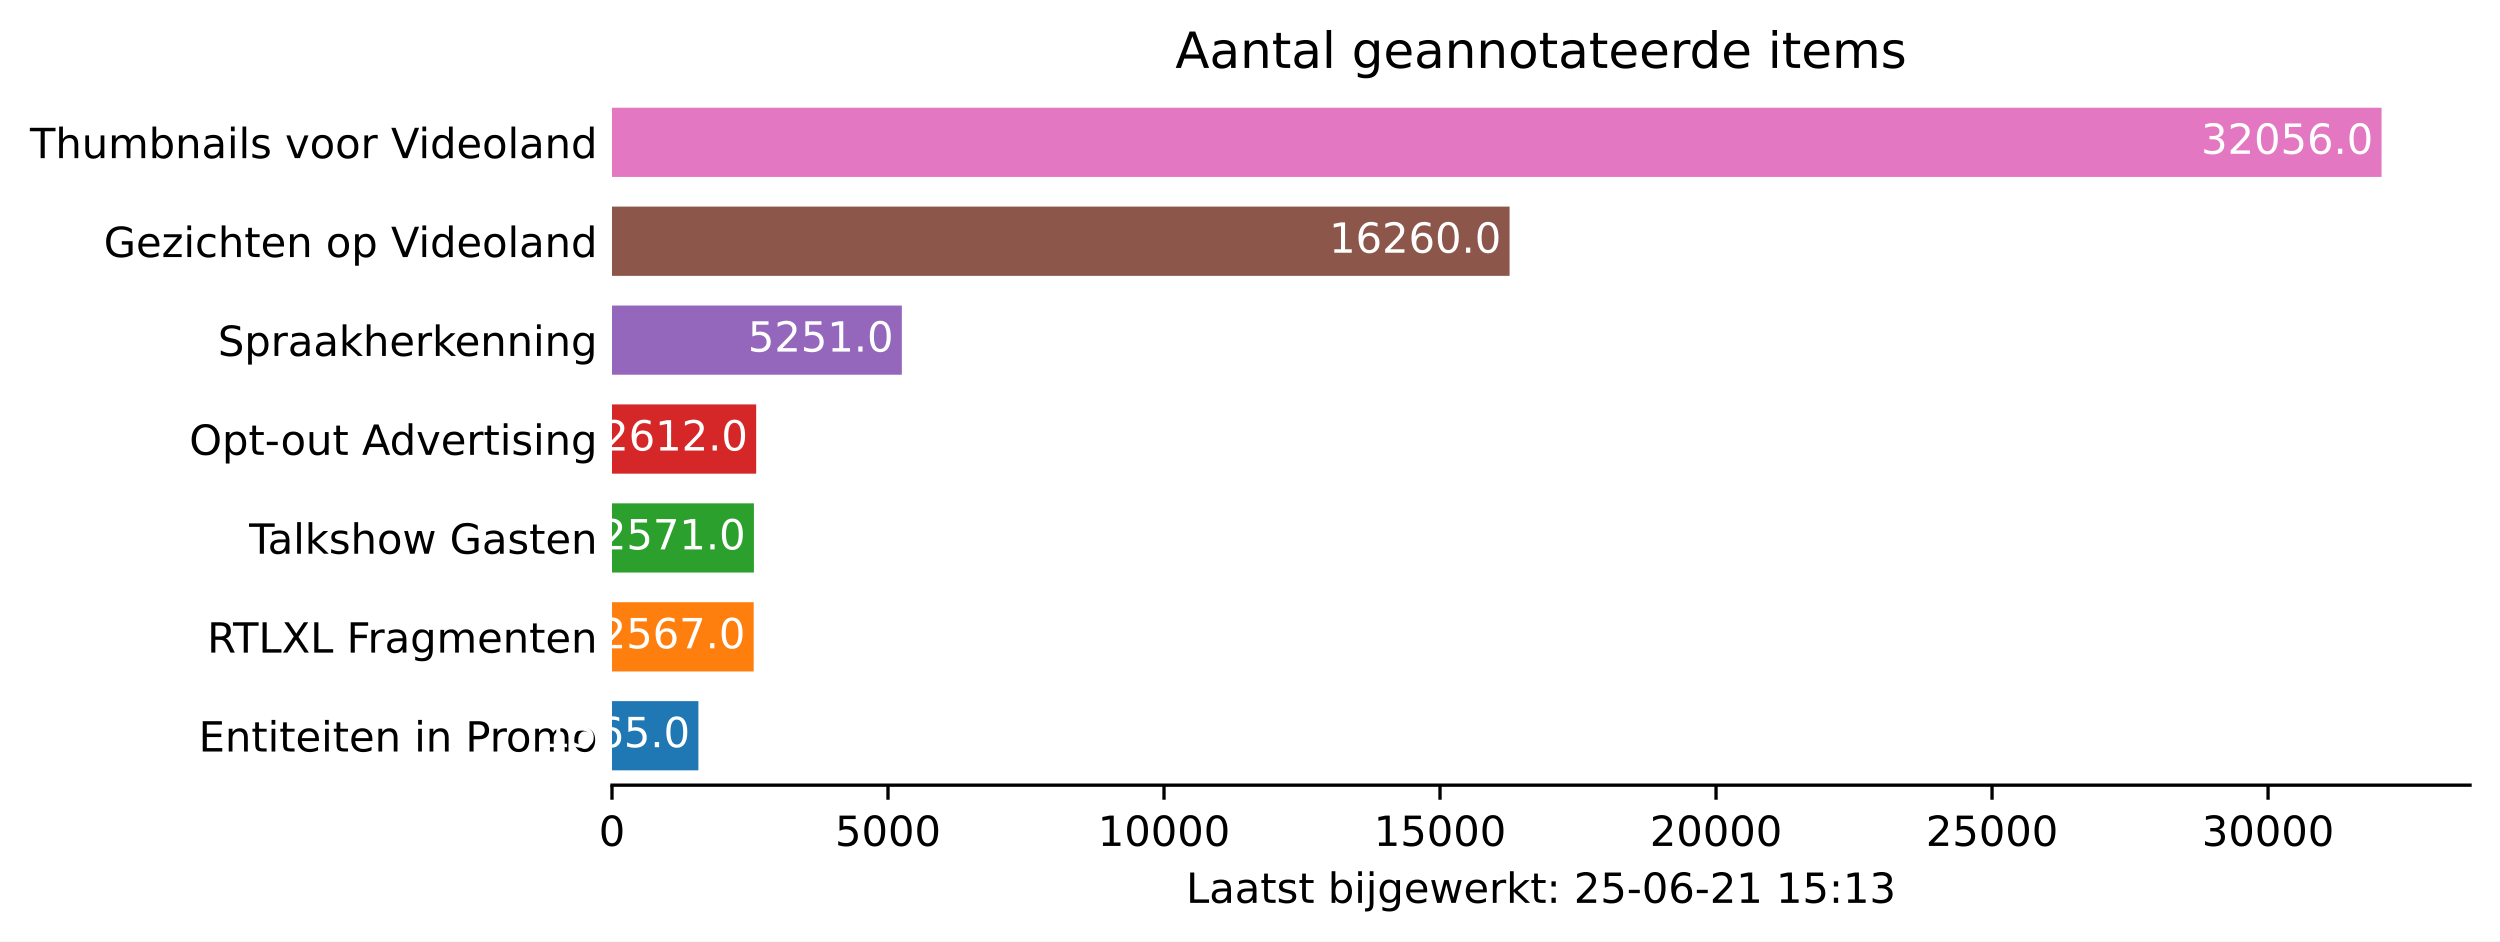
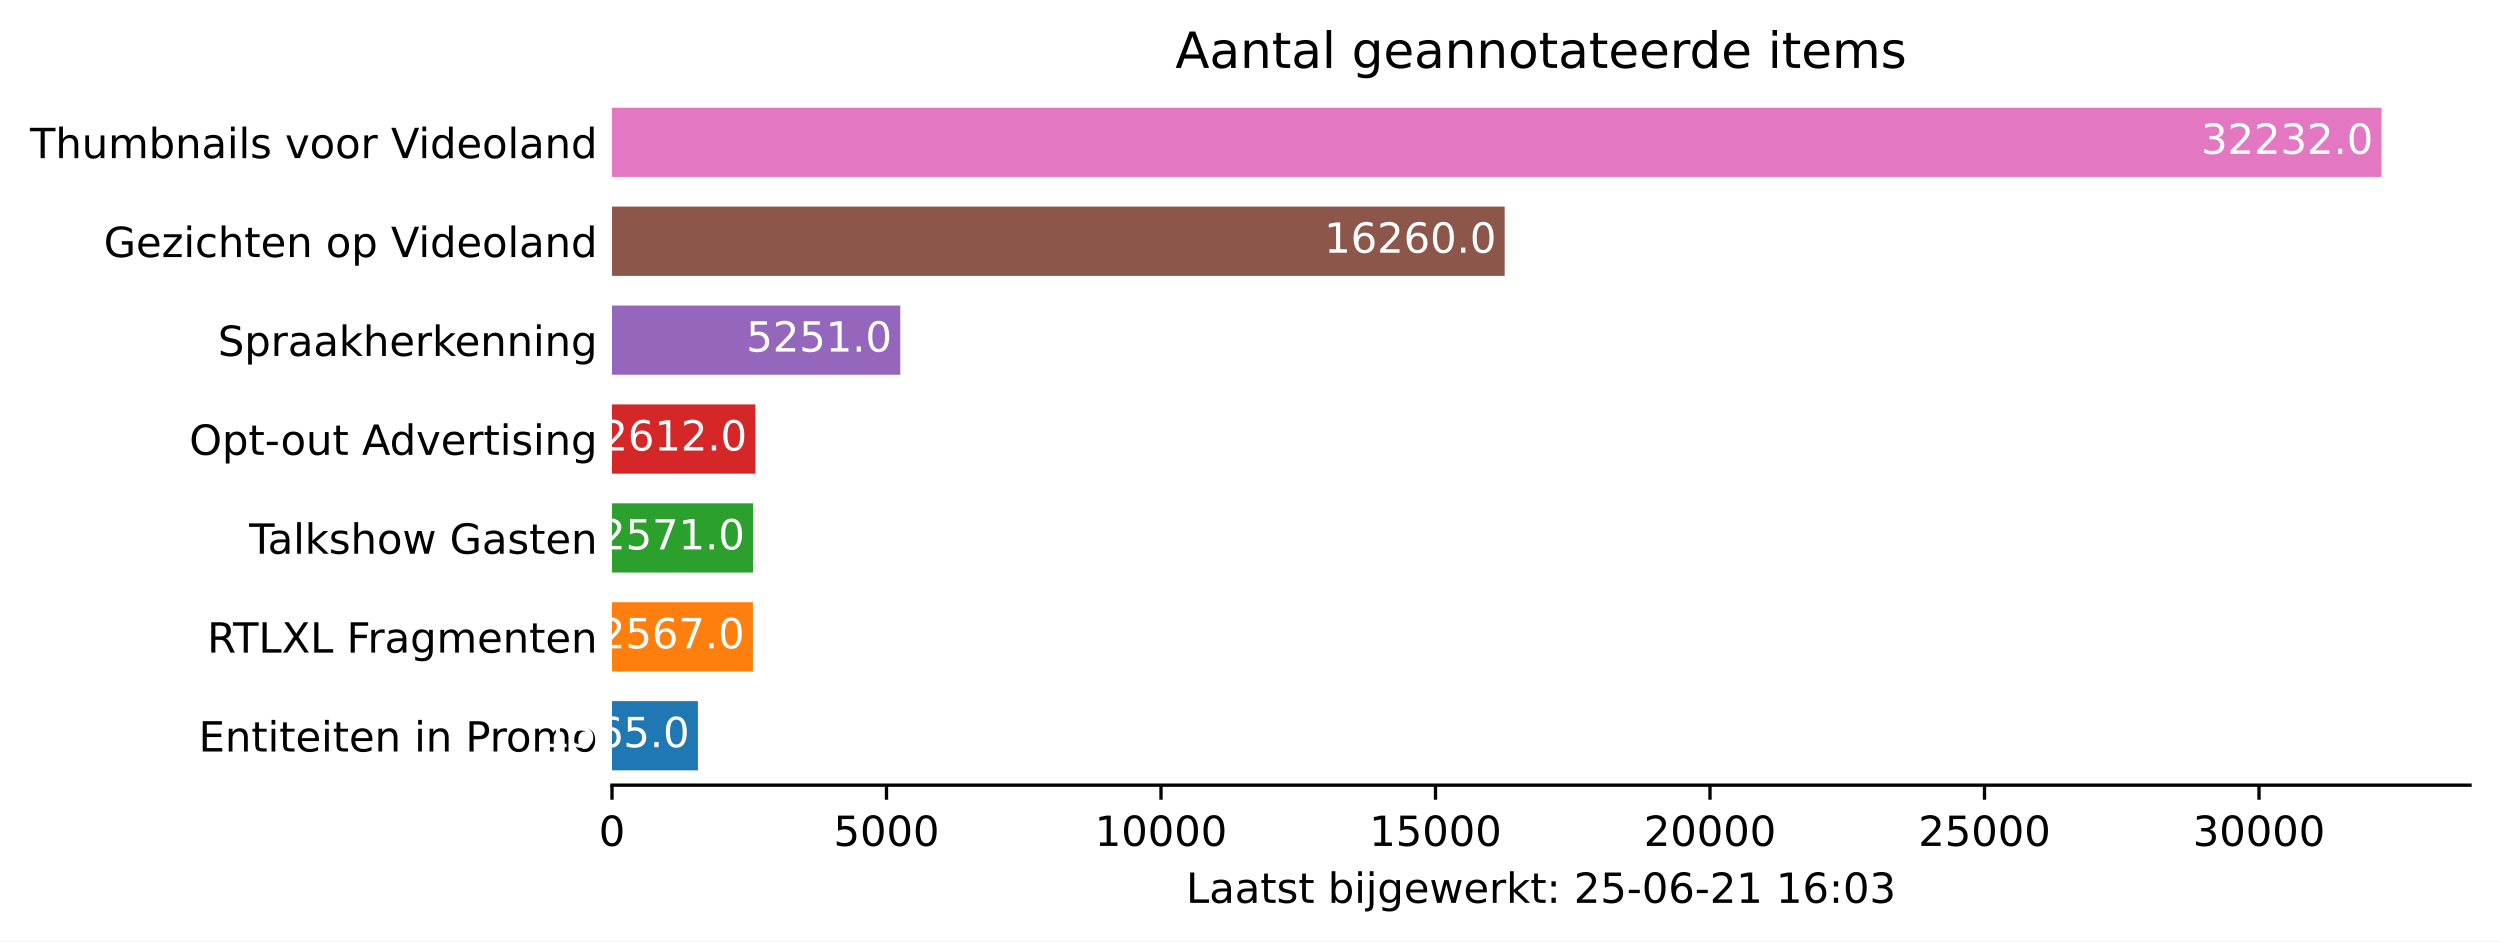
<svg xmlns="http://www.w3.org/2000/svg" xmlns:xlink="http://www.w3.org/1999/xlink" height="226.194pt" version="1.1" viewBox="0 0 600.633 226.194" width="600.633pt">
  <defs>
    <style type="text/css">*{stroke-linecap:butt;stroke-linejoin:round;}</style>
  </defs>
  <g id="figure_1">
    <g id="patch_1">
      <path d="M 0 226.194  L 600.633 226.194  L 600.633 0  L 0 0  z " style="fill:#ffffff;" />
    </g>
    <g id="axes_1">
      <g id="patch_2">
        <path d="M 147.033 188.638  L 593.433 188.638  L 593.433 22.318  L 147.033 22.318  z " style="fill:#ffffff;" />
      </g>
      <g id="patch_3">
-         <path clip-path="url(#p5eb9f26bd7)" d="M 147.033 185.074  L 167.789 185.074  L 167.789 168.442  L 147.033 168.442  z " style="fill:#1f77b4;" />
+         <path clip-path="url(#pbddbb3001d)" d="M 147.033 185.074  L 167.675 185.074  L 167.675 168.442  L 147.033 168.442  z " style="fill:#1f77b4;" />
      </g>
      <g id="patch_4">
-         <path clip-path="url(#p5eb9f26bd7)" d="M 147.033 161.314  L 181.078 161.314  L 181.078 144.682  L 147.033 144.682  z " style="fill:#ff7f0e;" />
+         <path clip-path="url(#pbddbb3001d)" d="M 147.033 161.314  L 180.892 161.314  L 180.892 144.682  L 147.033 144.682  z " style="fill:#ff7f0e;" />
      </g>
      <g id="patch_5">
-         <path clip-path="url(#p5eb9f26bd7)" d="M 147.033 137.554  L 181.131 137.554  L 181.131 120.922  L 147.033 120.922  z " style="fill:#2ca02c;" />
+         <path clip-path="url(#pbddbb3001d)" d="M 147.033 137.554  L 180.945 137.554  L 180.945 120.922  L 147.033 120.922  z " style="fill:#2ca02c;" />
      </g>
      <g id="patch_6">
-         <path clip-path="url(#p5eb9f26bd7)" d="M 147.033 113.794  L 181.674 113.794  L 181.674 97.162  L 147.033 97.162  z " style="fill:#d62728;" />
+         <path clip-path="url(#pbddbb3001d)" d="M 147.033 113.794  L 181.485 113.794  L 181.485 97.162  L 147.033 97.162  z " style="fill:#d62728;" />
      </g>
      <g id="patch_7">
-         <path clip-path="url(#p5eb9f26bd7)" d="M 147.033 90.034  L 216.674 90.034  L 216.674 73.402  L 147.033 73.402  z " style="fill:#9467bd;" />
+         <path clip-path="url(#pbddbb3001d)" d="M 147.033 90.034  L 216.294 90.034  L 216.294 73.402  L 147.033 73.402  z " style="fill:#9467bd;" />
      </g>
      <g id="patch_8">
-         <path clip-path="url(#p5eb9f26bd7)" d="M 147.033 66.274  L 362.681 66.274  L 362.681 49.642  L 147.033 49.642  z " style="fill:#8c564b;" />
+         <path clip-path="url(#pbddbb3001d)" d="M 147.033 66.274  L 361.504 66.274  L 361.504 49.642  L 147.033 49.642  z " style="fill:#8c564b;" />
      </g>
      <g id="patch_9">
-         <path clip-path="url(#p5eb9f26bd7)" d="M 147.033 42.514  L 572.176 42.514  L 572.176 25.882  L 147.033 25.882  z " style="fill:#e377c2;" />
+         <path clip-path="url(#pbddbb3001d)" d="M 147.033 42.514  L 572.176 42.514  L 572.176 25.882  L 147.033 25.882  z " style="fill:#e377c2;" />
      </g>
      <g id="matplotlib.axis_1">
        <g id="xtick_1">
          <g id="line2d_1">
            <defs>
-               <path d="M 0 0  L 0 3.5  " id="m1bc9c37757" style="stroke:#000000;stroke-width:0.8;" />
+               <path d="M 0 0  L 0 3.5  " id="m1be2931a34" style="stroke:#000000;stroke-width:0.8;" />
            </defs>
            <g>
-               <use style="stroke:#000000;stroke-width:0.8;" x="147.033" xlink:href="#m1bc9c37757" y="188.638" />
+               <use style="stroke:#000000;stroke-width:0.8;" x="147.033" xlink:href="#m1be2931a34" y="188.638" />
            </g>
          </g>
          <g id="text_1">
            <g transform="translate(143.8516 203.2366)scale(0.1 -0.1)">
              <defs>
                <path d="M 2034 4250  Q 1547 4250 1301 3770  Q 1056 3291 1056 2328  Q 1056 1369 1301 889  Q 1547 409 2034 409  Q 2525 409 2770 889  Q 3016 1369 3016 2328  Q 3016 3291 2770 3770  Q 2525 4250 2034 4250  z M 2034 4750  Q 2819 4750 3233 4129  Q 3647 3509 3647 2328  Q 3647 1150 3233 529  Q 2819 -91 2034 -91  Q 1250 -91 836 529  Q 422 1150 422 2328  Q 422 3509 836 4129  Q 1250 4750 2034 4750  z " id="DejaVuSans-30" transform="scale(0.015625)" />
              </defs>
              <use xlink:href="#DejaVuSans-30" />
            </g>
          </g>
        </g>
        <g id="xtick_2">
          <g id="line2d_2">
            <g>
-               <use style="stroke:#000000;stroke-width:0.8;" x="213.345" xlink:href="#m1bc9c37757" y="188.638" />
+               <use style="stroke:#000000;stroke-width:0.8;" x="212.983" xlink:href="#m1be2931a34" y="188.638" />
            </g>
          </g>
          <g id="text_2">
-             <g transform="translate(200.6203 203.2366)scale(0.1 -0.1)">
+             <g transform="translate(200.2582 203.2366)scale(0.1 -0.1)">
              <defs>
                <path d="M 691 4666  L 3169 4666  L 3169 4134  L 1269 4134  L 1269 2991  Q 1406 3038 1543 3061  Q 1681 3084 1819 3084  Q 2600 3084 3056 2656  Q 3513 2228 3513 1497  Q 3513 744 3044 326  Q 2575 -91 1722 -91  Q 1428 -91 1123 -41  Q 819 9 494 109  L 494 744  Q 775 591 1075 516  Q 1375 441 1709 441  Q 2250 441 2565 725  Q 2881 1009 2881 1497  Q 2881 1984 2565 2268  Q 2250 2553 1709 2553  Q 1456 2553 1204 2497  Q 953 2441 691 2322  L 691 4666  z " id="DejaVuSans-35" transform="scale(0.015625)" />
              </defs>
              <use xlink:href="#DejaVuSans-35" />
              <use x="63.623" xlink:href="#DejaVuSans-30" />
              <use x="127.246" xlink:href="#DejaVuSans-30" />
              <use x="190.869" xlink:href="#DejaVuSans-30" />
            </g>
          </g>
        </g>
        <g id="xtick_3">
          <g id="line2d_3">
            <g>
-               <use style="stroke:#000000;stroke-width:0.8;" x="279.658" xlink:href="#m1bc9c37757" y="188.638" />
+               <use style="stroke:#000000;stroke-width:0.8;" x="278.934" xlink:href="#m1be2931a34" y="188.638" />
            </g>
          </g>
          <g id="text_3">
-             <g transform="translate(263.7516 203.2366)scale(0.1 -0.1)">
+             <g transform="translate(263.0274 203.2366)scale(0.1 -0.1)">
              <defs>
                <path d="M 794 531  L 1825 531  L 1825 4091  L 703 3866  L 703 4441  L 1819 4666  L 2450 4666  L 2450 531  L 3481 531  L 3481 0  L 794 0  L 794 531  z " id="DejaVuSans-31" transform="scale(0.015625)" />
              </defs>
              <use xlink:href="#DejaVuSans-31" />
              <use x="63.623" xlink:href="#DejaVuSans-30" />
              <use x="127.246" xlink:href="#DejaVuSans-30" />
              <use x="190.869" xlink:href="#DejaVuSans-30" />
              <use x="254.492" xlink:href="#DejaVuSans-30" />
            </g>
          </g>
        </g>
        <g id="xtick_4">
          <g id="line2d_4">
            <g>
-               <use style="stroke:#000000;stroke-width:0.8;" x="345.97" xlink:href="#m1bc9c37757" y="188.638" />
+               <use style="stroke:#000000;stroke-width:0.8;" x="344.884" xlink:href="#m1be2931a34" y="188.638" />
            </g>
          </g>
          <g id="text_4">
-             <g transform="translate(330.0641 203.2366)scale(0.1 -0.1)">
+             <g transform="translate(328.9779 203.2366)scale(0.1 -0.1)">
              <use xlink:href="#DejaVuSans-31" />
              <use x="63.623" xlink:href="#DejaVuSans-35" />
              <use x="127.246" xlink:href="#DejaVuSans-30" />
              <use x="190.869" xlink:href="#DejaVuSans-30" />
              <use x="254.492" xlink:href="#DejaVuSans-30" />
            </g>
          </g>
        </g>
        <g id="xtick_5">
          <g id="line2d_5">
            <g>
-               <use style="stroke:#000000;stroke-width:0.8;" x="412.283" xlink:href="#m1bc9c37757" y="188.638" />
+               <use style="stroke:#000000;stroke-width:0.8;" x="410.835" xlink:href="#m1be2931a34" y="188.638" />
            </g>
          </g>
          <g id="text_5">
-             <g transform="translate(396.3767 203.2366)scale(0.1 -0.1)">
+             <g transform="translate(394.9283 203.2366)scale(0.1 -0.1)">
              <defs>
                <path d="M 1228 531  L 3431 531  L 3431 0  L 469 0  L 469 531  Q 828 903 1448 1529  Q 2069 2156 2228 2338  Q 2531 2678 2651 2914  Q 2772 3150 2772 3378  Q 2772 3750 2511 3984  Q 2250 4219 1831 4219  Q 1534 4219 1204 4116  Q 875 4013 500 3803  L 500 4441  Q 881 4594 1212 4672  Q 1544 4750 1819 4750  Q 2544 4750 2975 4387  Q 3406 4025 3406 3419  Q 3406 3131 3298 2873  Q 3191 2616 2906 2266  Q 2828 2175 2409 1742  Q 1991 1309 1228 531  z " id="DejaVuSans-32" transform="scale(0.015625)" />
              </defs>
              <use xlink:href="#DejaVuSans-32" />
              <use x="63.623" xlink:href="#DejaVuSans-30" />
              <use x="127.246" xlink:href="#DejaVuSans-30" />
              <use x="190.869" xlink:href="#DejaVuSans-30" />
              <use x="254.492" xlink:href="#DejaVuSans-30" />
            </g>
          </g>
        </g>
        <g id="xtick_6">
          <g id="line2d_6">
            <g>
-               <use style="stroke:#000000;stroke-width:0.8;" x="478.595" xlink:href="#m1bc9c37757" y="188.638" />
+               <use style="stroke:#000000;stroke-width:0.8;" x="476.785" xlink:href="#m1be2931a34" y="188.638" />
            </g>
          </g>
          <g id="text_6">
-             <g transform="translate(462.6892 203.2366)scale(0.1 -0.1)">
+             <g transform="translate(460.8787 203.2366)scale(0.1 -0.1)">
              <use xlink:href="#DejaVuSans-32" />
              <use x="63.623" xlink:href="#DejaVuSans-35" />
              <use x="127.246" xlink:href="#DejaVuSans-30" />
              <use x="190.869" xlink:href="#DejaVuSans-30" />
              <use x="254.492" xlink:href="#DejaVuSans-30" />
            </g>
          </g>
        </g>
        <g id="xtick_7">
          <g id="line2d_7">
            <g>
-               <use style="stroke:#000000;stroke-width:0.8;" x="544.908" xlink:href="#m1bc9c37757" y="188.638" />
+               <use style="stroke:#000000;stroke-width:0.8;" x="542.735" xlink:href="#m1be2931a34" y="188.638" />
            </g>
          </g>
          <g id="text_7">
-             <g transform="translate(529.0017 203.2366)scale(0.1 -0.1)">
+             <g transform="translate(526.8291 203.2366)scale(0.1 -0.1)">
              <defs>
                <path d="M 2597 2516  Q 3050 2419 3304 2112  Q 3559 1806 3559 1356  Q 3559 666 3084 287  Q 2609 -91 1734 -91  Q 1441 -91 1130 -33  Q 819 25 488 141  L 488 750  Q 750 597 1062 519  Q 1375 441 1716 441  Q 2309 441 2620 675  Q 2931 909 2931 1356  Q 2931 1769 2642 2001  Q 2353 2234 1838 2234  L 1294 2234  L 1294 2753  L 1863 2753  Q 2328 2753 2575 2939  Q 2822 3125 2822 3475  Q 2822 3834 2567 4026  Q 2313 4219 1838 4219  Q 1578 4219 1281 4162  Q 984 4106 628 3988  L 628 4550  Q 988 4650 1302 4700  Q 1616 4750 1894 4750  Q 2613 4750 3031 4423  Q 3450 4097 3450 3541  Q 3450 3153 3228 2886  Q 3006 2619 2597 2516  z " id="DejaVuSans-33" transform="scale(0.015625)" />
              </defs>
              <use xlink:href="#DejaVuSans-33" />
              <use x="63.623" xlink:href="#DejaVuSans-30" />
              <use x="127.246" xlink:href="#DejaVuSans-30" />
              <use x="190.869" xlink:href="#DejaVuSans-30" />
              <use x="254.492" xlink:href="#DejaVuSans-30" />
            </g>
          </g>
        </g>
        <g id="text_8">
          <g transform="translate(284.9578 216.9147)scale(0.1 -0.1)">
            <defs>
              <path d="M 628 4666  L 1259 4666  L 1259 531  L 3531 531  L 3531 0  L 628 0  L 628 4666  z " id="DejaVuSans-4c" transform="scale(0.015625)" />
              <path d="M 2194 1759  Q 1497 1759 1228 1600  Q 959 1441 959 1056  Q 959 750 1161 570  Q 1363 391 1709 391  Q 2188 391 2477 730  Q 2766 1069 2766 1631  L 2766 1759  L 2194 1759  z M 3341 1997  L 3341 0  L 2766 0  L 2766 531  Q 2569 213 2275 61  Q 1981 -91 1556 -91  Q 1019 -91 701 211  Q 384 513 384 1019  Q 384 1609 779 1909  Q 1175 2209 1959 2209  L 2766 2209  L 2766 2266  Q 2766 2663 2505 2880  Q 2244 3097 1772 3097  Q 1472 3097 1187 3025  Q 903 2953 641 2809  L 641 3341  Q 956 3463 1253 3523  Q 1550 3584 1831 3584  Q 2591 3584 2966 3190  Q 3341 2797 3341 1997  z " id="DejaVuSans-61" transform="scale(0.015625)" />
              <path d="M 1172 4494  L 1172 3500  L 2356 3500  L 2356 3053  L 1172 3053  L 1172 1153  Q 1172 725 1289 603  Q 1406 481 1766 481  L 2356 481  L 2356 0  L 1766 0  Q 1100 0 847 248  Q 594 497 594 1153  L 594 3053  L 172 3053  L 172 3500  L 594 3500  L 594 4494  L 1172 4494  z " id="DejaVuSans-74" transform="scale(0.015625)" />
              <path d="M 2834 3397  L 2834 2853  Q 2591 2978 2328 3040  Q 2066 3103 1784 3103  Q 1356 3103 1142 2972  Q 928 2841 928 2578  Q 928 2378 1081 2264  Q 1234 2150 1697 2047  L 1894 2003  Q 2506 1872 2764 1633  Q 3022 1394 3022 966  Q 3022 478 2636 193  Q 2250 -91 1575 -91  Q 1294 -91 989 -36  Q 684 19 347 128  L 347 722  Q 666 556 975 473  Q 1284 391 1588 391  Q 1994 391 2212 530  Q 2431 669 2431 922  Q 2431 1156 2273 1281  Q 2116 1406 1581 1522  L 1381 1569  Q 847 1681 609 1914  Q 372 2147 372 2553  Q 372 3047 722 3315  Q 1072 3584 1716 3584  Q 2034 3584 2315 3537  Q 2597 3491 2834 3397  z " id="DejaVuSans-73" transform="scale(0.015625)" />
              <path id="DejaVuSans-20" transform="scale(0.015625)" />
              <path d="M 3116 1747  Q 3116 2381 2855 2742  Q 2594 3103 2138 3103  Q 1681 3103 1420 2742  Q 1159 2381 1159 1747  Q 1159 1113 1420 752  Q 1681 391 2138 391  Q 2594 391 2855 752  Q 3116 1113 3116 1747  z M 1159 2969  Q 1341 3281 1617 3432  Q 1894 3584 2278 3584  Q 2916 3584 3314 3078  Q 3713 2572 3713 1747  Q 3713 922 3314 415  Q 2916 -91 2278 -91  Q 1894 -91 1617 61  Q 1341 213 1159 525  L 1159 0  L 581 0  L 581 4863  L 1159 4863  L 1159 2969  z " id="DejaVuSans-62" transform="scale(0.015625)" />
              <path d="M 603 3500  L 1178 3500  L 1178 0  L 603 0  L 603 3500  z M 603 4863  L 1178 4863  L 1178 4134  L 603 4134  L 603 4863  z " id="DejaVuSans-69" transform="scale(0.015625)" />
              <path d="M 603 3500  L 1178 3500  L 1178 -63  Q 1178 -731 923 -1031  Q 669 -1331 103 -1331  L -116 -1331  L -116 -844  L 38 -844  Q 366 -844 484 -692  Q 603 -541 603 -63  L 603 3500  z M 603 4863  L 1178 4863  L 1178 4134  L 603 4134  L 603 4863  z " id="DejaVuSans-6a" transform="scale(0.015625)" />
              <path d="M 2906 1791  Q 2906 2416 2648 2759  Q 2391 3103 1925 3103  Q 1463 3103 1205 2759  Q 947 2416 947 1791  Q 947 1169 1205 825  Q 1463 481 1925 481  Q 2391 481 2648 825  Q 2906 1169 2906 1791  z M 3481 434  Q 3481 -459 3084 -895  Q 2688 -1331 1869 -1331  Q 1566 -1331 1297 -1286  Q 1028 -1241 775 -1147  L 775 -588  Q 1028 -725 1275 -790  Q 1522 -856 1778 -856  Q 2344 -856 2625 -561  Q 2906 -266 2906 331  L 2906 616  Q 2728 306 2450 153  Q 2172 0 1784 0  Q 1141 0 747 490  Q 353 981 353 1791  Q 353 2603 747 3093  Q 1141 3584 1784 3584  Q 2172 3584 2450 3431  Q 2728 3278 2906 2969  L 2906 3500  L 3481 3500  L 3481 434  z " id="DejaVuSans-67" transform="scale(0.015625)" />
              <path d="M 3597 1894  L 3597 1613  L 953 1613  Q 991 1019 1311 708  Q 1631 397 2203 397  Q 2534 397 2845 478  Q 3156 559 3463 722  L 3463 178  Q 3153 47 2828 -22  Q 2503 -91 2169 -91  Q 1331 -91 842 396  Q 353 884 353 1716  Q 353 2575 817 3079  Q 1281 3584 2069 3584  Q 2775 3584 3186 3129  Q 3597 2675 3597 1894  z M 3022 2063  Q 3016 2534 2758 2815  Q 2500 3097 2075 3097  Q 1594 3097 1305 2825  Q 1016 2553 972 2059  L 3022 2063  z " id="DejaVuSans-65" transform="scale(0.015625)" />
              <path d="M 269 3500  L 844 3500  L 1563 769  L 2278 3500  L 2956 3500  L 3675 769  L 4391 3500  L 4966 3500  L 4050 0  L 3372 0  L 2619 2869  L 1863 0  L 1184 0  L 269 3500  z " id="DejaVuSans-77" transform="scale(0.015625)" />
              <path d="M 2631 2963  Q 2534 3019 2420 3045  Q 2306 3072 2169 3072  Q 1681 3072 1420 2755  Q 1159 2438 1159 1844  L 1159 0  L 581 0  L 581 3500  L 1159 3500  L 1159 2956  Q 1341 3275 1631 3429  Q 1922 3584 2338 3584  Q 2397 3584 2469 3576  Q 2541 3569 2628 3553  L 2631 2963  z " id="DejaVuSans-72" transform="scale(0.015625)" />
              <path d="M 581 4863  L 1159 4863  L 1159 1991  L 2875 3500  L 3609 3500  L 1753 1863  L 3688 0  L 2938 0  L 1159 1709  L 1159 0  L 581 0  L 581 4863  z " id="DejaVuSans-6b" transform="scale(0.015625)" />
              <path d="M 750 794  L 1409 794  L 1409 0  L 750 0  L 750 794  z M 750 3309  L 1409 3309  L 1409 2516  L 750 2516  L 750 3309  z " id="DejaVuSans-3a" transform="scale(0.015625)" />
              <path d="M 313 2009  L 1997 2009  L 1997 1497  L 313 1497  L 313 2009  z " id="DejaVuSans-2d" transform="scale(0.015625)" />
              <path d="M 2113 2584  Q 1688 2584 1439 2293  Q 1191 2003 1191 1497  Q 1191 994 1439 701  Q 1688 409 2113 409  Q 2538 409 2786 701  Q 3034 994 3034 1497  Q 3034 2003 2786 2293  Q 2538 2584 2113 2584  z M 3366 4563  L 3366 3988  Q 3128 4100 2886 4159  Q 2644 4219 2406 4219  Q 1781 4219 1451 3797  Q 1122 3375 1075 2522  Q 1259 2794 1537 2939  Q 1816 3084 2150 3084  Q 2853 3084 3261 2657  Q 3669 2231 3669 1497  Q 3669 778 3244 343  Q 2819 -91 2113 -91  Q 1303 -91 875 529  Q 447 1150 447 2328  Q 447 3434 972 4092  Q 1497 4750 2381 4750  Q 2619 4750 2861 4703  Q 3103 4656 3366 4563  z " id="DejaVuSans-36" transform="scale(0.015625)" />
            </defs>
            <use xlink:href="#DejaVuSans-4c" />
            <use x="55.713" xlink:href="#DejaVuSans-61" />
            <use x="116.992" xlink:href="#DejaVuSans-61" />
            <use x="178.271" xlink:href="#DejaVuSans-74" />
            <use x="217.48" xlink:href="#DejaVuSans-73" />
            <use x="269.58" xlink:href="#DejaVuSans-74" />
            <use x="308.789" xlink:href="#DejaVuSans-20" />
            <use x="340.576" xlink:href="#DejaVuSans-62" />
            <use x="404.053" xlink:href="#DejaVuSans-69" />
            <use x="431.836" xlink:href="#DejaVuSans-6a" />
            <use x="459.619" xlink:href="#DejaVuSans-67" />
            <use x="523.096" xlink:href="#DejaVuSans-65" />
            <use x="584.619" xlink:href="#DejaVuSans-77" />
            <use x="666.406" xlink:href="#DejaVuSans-65" />
            <use x="727.93" xlink:href="#DejaVuSans-72" />
            <use x="769.043" xlink:href="#DejaVuSans-6b" />
            <use x="826.953" xlink:href="#DejaVuSans-74" />
            <use x="866.162" xlink:href="#DejaVuSans-3a" />
            <use x="899.854" xlink:href="#DejaVuSans-20" />
            <use x="931.641" xlink:href="#DejaVuSans-32" />
            <use x="995.264" xlink:href="#DejaVuSans-35" />
            <use x="1058.887" xlink:href="#DejaVuSans-2d" />
            <use x="1094.971" xlink:href="#DejaVuSans-30" />
            <use x="1158.594" xlink:href="#DejaVuSans-36" />
            <use x="1222.217" xlink:href="#DejaVuSans-2d" />
            <use x="1258.301" xlink:href="#DejaVuSans-32" />
            <use x="1321.924" xlink:href="#DejaVuSans-31" />
            <use x="1385.547" xlink:href="#DejaVuSans-20" />
            <use x="1417.334" xlink:href="#DejaVuSans-31" />
-             <use x="1480.957" xlink:href="#DejaVuSans-35" />
+             <use x="1480.957" xlink:href="#DejaVuSans-36" />
            <use x="1544.58" xlink:href="#DejaVuSans-3a" />
-             <use x="1578.271" xlink:href="#DejaVuSans-31" />
+             <use x="1578.271" xlink:href="#DejaVuSans-30" />
            <use x="1641.895" xlink:href="#DejaVuSans-33" />
          </g>
        </g>
      </g>
      <g id="matplotlib.axis_2">
        <g id="ytick_1">
          <g id="line2d_8" />
          <g id="text_9">
            <g transform="translate(47.725 180.5573)scale(0.1 -0.1)">
              <defs>
                <path d="M 628 4666  L 3578 4666  L 3578 4134  L 1259 4134  L 1259 2753  L 3481 2753  L 3481 2222  L 1259 2222  L 1259 531  L 3634 531  L 3634 0  L 628 0  L 628 4666  z " id="DejaVuSans-45" transform="scale(0.015625)" />
                <path d="M 3513 2113  L 3513 0  L 2938 0  L 2938 2094  Q 2938 2591 2744 2837  Q 2550 3084 2163 3084  Q 1697 3084 1428 2787  Q 1159 2491 1159 1978  L 1159 0  L 581 0  L 581 3500  L 1159 3500  L 1159 2956  Q 1366 3272 1645 3428  Q 1925 3584 2291 3584  Q 2894 3584 3203 3211  Q 3513 2838 3513 2113  z " id="DejaVuSans-6e" transform="scale(0.015625)" />
                <path d="M 1259 4147  L 1259 2394  L 2053 2394  Q 2494 2394 2734 2622  Q 2975 2850 2975 3272  Q 2975 3691 2734 3919  Q 2494 4147 2053 4147  L 1259 4147  z M 628 4666  L 2053 4666  Q 2838 4666 3239 4311  Q 3641 3956 3641 3272  Q 3641 2581 3239 2228  Q 2838 1875 2053 1875  L 1259 1875  L 1259 0  L 628 0  L 628 4666  z " id="DejaVuSans-50" transform="scale(0.015625)" />
                <path d="M 1959 3097  Q 1497 3097 1228 2736  Q 959 2375 959 1747  Q 959 1119 1226 758  Q 1494 397 1959 397  Q 2419 397 2687 759  Q 2956 1122 2956 1747  Q 2956 2369 2687 2733  Q 2419 3097 1959 3097  z M 1959 3584  Q 2709 3584 3137 3096  Q 3566 2609 3566 1747  Q 3566 888 3137 398  Q 2709 -91 1959 -91  Q 1206 -91 779 398  Q 353 888 353 1747  Q 353 2609 779 3096  Q 1206 3584 1959 3584  z " id="DejaVuSans-6f" transform="scale(0.015625)" />
                <path d="M 3328 2828  Q 3544 3216 3844 3400  Q 4144 3584 4550 3584  Q 5097 3584 5394 3201  Q 5691 2819 5691 2113  L 5691 0  L 5113 0  L 5113 2094  Q 5113 2597 4934 2840  Q 4756 3084 4391 3084  Q 3944 3084 3684 2787  Q 3425 2491 3425 1978  L 3425 0  L 2847 0  L 2847 2094  Q 2847 2600 2669 2842  Q 2491 3084 2119 3084  Q 1678 3084 1418 2786  Q 1159 2488 1159 1978  L 1159 0  L 581 0  L 581 3500  L 1159 3500  L 1159 2956  Q 1356 3278 1631 3431  Q 1906 3584 2284 3584  Q 2666 3584 2933 3390  Q 3200 3197 3328 2828  z " id="DejaVuSans-6d" transform="scale(0.015625)" />
              </defs>
              <use xlink:href="#DejaVuSans-45" />
              <use x="63.184" xlink:href="#DejaVuSans-6e" />
              <use x="126.562" xlink:href="#DejaVuSans-74" />
              <use x="165.771" xlink:href="#DejaVuSans-69" />
              <use x="193.555" xlink:href="#DejaVuSans-74" />
              <use x="232.764" xlink:href="#DejaVuSans-65" />
              <use x="294.287" xlink:href="#DejaVuSans-69" />
              <use x="322.07" xlink:href="#DejaVuSans-74" />
              <use x="361.279" xlink:href="#DejaVuSans-65" />
              <use x="422.803" xlink:href="#DejaVuSans-6e" />
              <use x="486.182" xlink:href="#DejaVuSans-20" />
              <use x="517.969" xlink:href="#DejaVuSans-69" />
              <use x="545.752" xlink:href="#DejaVuSans-6e" />
              <use x="609.131" xlink:href="#DejaVuSans-20" />
              <use x="640.918" xlink:href="#DejaVuSans-50" />
              <use x="699.471" xlink:href="#DejaVuSans-72" />
              <use x="738.334" xlink:href="#DejaVuSans-6f" />
              <use x="799.516" xlink:href="#DejaVuSans-6d" />
              <use x="896.928" xlink:href="#DejaVuSans-6f" />
            </g>
          </g>
        </g>
        <g id="ytick_2">
          <g id="line2d_9" />
          <g id="text_10">
            <g transform="translate(49.77344 156.7973)scale(0.1 -0.1)">
              <defs>
                <path d="M 2841 2188  Q 3044 2119 3236 1894  Q 3428 1669 3622 1275  L 4263 0  L 3584 0  L 2988 1197  Q 2756 1666 2539 1819  Q 2322 1972 1947 1972  L 1259 1972  L 1259 0  L 628 0  L 628 4666  L 2053 4666  Q 2853 4666 3247 4331  Q 3641 3997 3641 3322  Q 3641 2881 3436 2590  Q 3231 2300 2841 2188  z M 1259 4147  L 1259 2491  L 2053 2491  Q 2509 2491 2742 2702  Q 2975 2913 2975 3322  Q 2975 3731 2742 3939  Q 2509 4147 2053 4147  L 1259 4147  z " id="DejaVuSans-52" transform="scale(0.015625)" />
                <path d="M -19 4666  L 3928 4666  L 3928 4134  L 2272 4134  L 2272 0  L 1638 0  L 1638 4134  L -19 4134  L -19 4666  z " id="DejaVuSans-54" transform="scale(0.015625)" />
                <path d="M 403 4666  L 1081 4666  L 2241 2931  L 3406 4666  L 4084 4666  L 2584 2425  L 4184 0  L 3506 0  L 2194 1984  L 872 0  L 191 0  L 1856 2491  L 403 4666  z " id="DejaVuSans-58" transform="scale(0.015625)" />
                <path d="M 628 4666  L 3309 4666  L 3309 4134  L 1259 4134  L 1259 2759  L 3109 2759  L 3109 2228  L 1259 2228  L 1259 0  L 628 0  L 628 4666  z " id="DejaVuSans-46" transform="scale(0.015625)" />
              </defs>
              <use xlink:href="#DejaVuSans-52" />
              <use x="62.232" xlink:href="#DejaVuSans-54" />
              <use x="123.316" xlink:href="#DejaVuSans-4c" />
              <use x="179.029" xlink:href="#DejaVuSans-58" />
              <use x="247.535" xlink:href="#DejaVuSans-4c" />
              <use x="303.248" xlink:href="#DejaVuSans-20" />
              <use x="335.035" xlink:href="#DejaVuSans-46" />
              <use x="385.305" xlink:href="#DejaVuSans-72" />
              <use x="426.418" xlink:href="#DejaVuSans-61" />
              <use x="487.697" xlink:href="#DejaVuSans-67" />
              <use x="551.174" xlink:href="#DejaVuSans-6d" />
              <use x="648.586" xlink:href="#DejaVuSans-65" />
              <use x="710.109" xlink:href="#DejaVuSans-6e" />
              <use x="773.488" xlink:href="#DejaVuSans-74" />
              <use x="812.697" xlink:href="#DejaVuSans-65" />
              <use x="874.221" xlink:href="#DejaVuSans-6e" />
            </g>
          </g>
        </g>
        <g id="ytick_3">
          <g id="line2d_10" />
          <g id="text_11">
            <g transform="translate(59.85938 133.0373)scale(0.1 -0.1)">
              <defs>
                <path d="M 603 4863  L 1178 4863  L 1178 0  L 603 0  L 603 4863  z " id="DejaVuSans-6c" transform="scale(0.015625)" />
                <path d="M 3513 2113  L 3513 0  L 2938 0  L 2938 2094  Q 2938 2591 2744 2837  Q 2550 3084 2163 3084  Q 1697 3084 1428 2787  Q 1159 2491 1159 1978  L 1159 0  L 581 0  L 581 4863  L 1159 4863  L 1159 2956  Q 1366 3272 1645 3428  Q 1925 3584 2291 3584  Q 2894 3584 3203 3211  Q 3513 2838 3513 2113  z " id="DejaVuSans-68" transform="scale(0.015625)" />
                <path d="M 3809 666  L 3809 1919  L 2778 1919  L 2778 2438  L 4434 2438  L 4434 434  Q 4069 175 3628 42  Q 3188 -91 2688 -91  Q 1594 -91 976 548  Q 359 1188 359 2328  Q 359 3472 976 4111  Q 1594 4750 2688 4750  Q 3144 4750 3555 4637  Q 3966 4525 4313 4306  L 4313 3634  Q 3963 3931 3569 4081  Q 3175 4231 2741 4231  Q 1884 4231 1454 3753  Q 1025 3275 1025 2328  Q 1025 1384 1454 906  Q 1884 428 2741 428  Q 3075 428 3337 486  Q 3600 544 3809 666  z " id="DejaVuSans-47" transform="scale(0.015625)" />
              </defs>
              <use xlink:href="#DejaVuSans-54" />
              <use x="44.584" xlink:href="#DejaVuSans-61" />
              <use x="105.863" xlink:href="#DejaVuSans-6c" />
              <use x="133.646" xlink:href="#DejaVuSans-6b" />
              <use x="191.557" xlink:href="#DejaVuSans-73" />
              <use x="243.656" xlink:href="#DejaVuSans-68" />
              <use x="307.035" xlink:href="#DejaVuSans-6f" />
              <use x="368.217" xlink:href="#DejaVuSans-77" />
              <use x="450.004" xlink:href="#DejaVuSans-20" />
              <use x="481.791" xlink:href="#DejaVuSans-47" />
              <use x="559.281" xlink:href="#DejaVuSans-61" />
              <use x="620.561" xlink:href="#DejaVuSans-73" />
              <use x="672.66" xlink:href="#DejaVuSans-74" />
              <use x="711.869" xlink:href="#DejaVuSans-65" />
              <use x="773.393" xlink:href="#DejaVuSans-6e" />
            </g>
          </g>
        </g>
        <g id="ytick_4">
          <g id="line2d_11" />
          <g id="text_12">
            <g transform="translate(45.47344 109.2773)scale(0.1 -0.1)">
              <defs>
                <path d="M 2522 4238  Q 1834 4238 1429 3725  Q 1025 3213 1025 2328  Q 1025 1447 1429 934  Q 1834 422 2522 422  Q 3209 422 3611 934  Q 4013 1447 4013 2328  Q 4013 3213 3611 3725  Q 3209 4238 2522 4238  z M 2522 4750  Q 3503 4750 4090 4092  Q 4678 3434 4678 2328  Q 4678 1225 4090 567  Q 3503 -91 2522 -91  Q 1538 -91 948 565  Q 359 1222 359 2328  Q 359 3434 948 4092  Q 1538 4750 2522 4750  z " id="DejaVuSans-4f" transform="scale(0.015625)" />
                <path d="M 1159 525  L 1159 -1331  L 581 -1331  L 581 3500  L 1159 3500  L 1159 2969  Q 1341 3281 1617 3432  Q 1894 3584 2278 3584  Q 2916 3584 3314 3078  Q 3713 2572 3713 1747  Q 3713 922 3314 415  Q 2916 -91 2278 -91  Q 1894 -91 1617 61  Q 1341 213 1159 525  z M 3116 1747  Q 3116 2381 2855 2742  Q 2594 3103 2138 3103  Q 1681 3103 1420 2742  Q 1159 2381 1159 1747  Q 1159 1113 1420 752  Q 1681 391 2138 391  Q 2594 391 2855 752  Q 3116 1113 3116 1747  z " id="DejaVuSans-70" transform="scale(0.015625)" />
                <path d="M 544 1381  L 544 3500  L 1119 3500  L 1119 1403  Q 1119 906 1312 657  Q 1506 409 1894 409  Q 2359 409 2629 706  Q 2900 1003 2900 1516  L 2900 3500  L 3475 3500  L 3475 0  L 2900 0  L 2900 538  Q 2691 219 2414 64  Q 2138 -91 1772 -91  Q 1169 -91 856 284  Q 544 659 544 1381  z M 1991 3584  L 1991 3584  z " id="DejaVuSans-75" transform="scale(0.015625)" />
                <path d="M 2188 4044  L 1331 1722  L 3047 1722  L 2188 4044  z M 1831 4666  L 2547 4666  L 4325 0  L 3669 0  L 3244 1197  L 1141 1197  L 716 0  L 50 0  L 1831 4666  z " id="DejaVuSans-41" transform="scale(0.015625)" />
                <path d="M 2906 2969  L 2906 4863  L 3481 4863  L 3481 0  L 2906 0  L 2906 525  Q 2725 213 2448 61  Q 2172 -91 1784 -91  Q 1150 -91 751 415  Q 353 922 353 1747  Q 353 2572 751 3078  Q 1150 3584 1784 3584  Q 2172 3584 2448 3432  Q 2725 3281 2906 2969  z M 947 1747  Q 947 1113 1208 752  Q 1469 391 1925 391  Q 2381 391 2643 752  Q 2906 1113 2906 1747  Q 2906 2381 2643 2742  Q 2381 3103 1925 3103  Q 1469 3103 1208 2742  Q 947 2381 947 1747  z " id="DejaVuSans-64" transform="scale(0.015625)" />
                <path d="M 191 3500  L 800 3500  L 1894 563  L 2988 3500  L 3597 3500  L 2284 0  L 1503 0  L 191 3500  z " id="DejaVuSans-76" transform="scale(0.015625)" />
              </defs>
              <use xlink:href="#DejaVuSans-4f" />
              <use x="78.711" xlink:href="#DejaVuSans-70" />
              <use x="142.188" xlink:href="#DejaVuSans-74" />
              <use x="181.396" xlink:href="#DejaVuSans-2d" />
              <use x="219.355" xlink:href="#DejaVuSans-6f" />
              <use x="280.537" xlink:href="#DejaVuSans-75" />
              <use x="343.916" xlink:href="#DejaVuSans-74" />
              <use x="383.125" xlink:href="#DejaVuSans-20" />
              <use x="414.912" xlink:href="#DejaVuSans-41" />
              <use x="481.57" xlink:href="#DejaVuSans-64" />
              <use x="545.047" xlink:href="#DejaVuSans-76" />
              <use x="604.227" xlink:href="#DejaVuSans-65" />
              <use x="665.75" xlink:href="#DejaVuSans-72" />
              <use x="706.863" xlink:href="#DejaVuSans-74" />
              <use x="746.072" xlink:href="#DejaVuSans-69" />
              <use x="773.855" xlink:href="#DejaVuSans-73" />
              <use x="825.955" xlink:href="#DejaVuSans-69" />
              <use x="853.738" xlink:href="#DejaVuSans-6e" />
              <use x="917.117" xlink:href="#DejaVuSans-67" />
            </g>
          </g>
        </g>
        <g id="ytick_5">
          <g id="line2d_12" />
          <g id="text_13">
            <g transform="translate(52.35625 85.51734)scale(0.1 -0.1)">
              <defs>
                <path d="M 3425 4513  L 3425 3897  Q 3066 4069 2747 4153  Q 2428 4238 2131 4238  Q 1616 4238 1336 4038  Q 1056 3838 1056 3469  Q 1056 3159 1242 3001  Q 1428 2844 1947 2747  L 2328 2669  Q 3034 2534 3370 2195  Q 3706 1856 3706 1288  Q 3706 609 3251 259  Q 2797 -91 1919 -91  Q 1588 -91 1214 -16  Q 841 59 441 206  L 441 856  Q 825 641 1194 531  Q 1563 422 1919 422  Q 2459 422 2753 634  Q 3047 847 3047 1241  Q 3047 1584 2836 1778  Q 2625 1972 2144 2069  L 1759 2144  Q 1053 2284 737 2584  Q 422 2884 422 3419  Q 422 4038 858 4394  Q 1294 4750 2059 4750  Q 2388 4750 2728 4690  Q 3069 4631 3425 4513  z " id="DejaVuSans-53" transform="scale(0.015625)" />
              </defs>
              <use xlink:href="#DejaVuSans-53" />
              <use x="63.477" xlink:href="#DejaVuSans-70" />
              <use x="126.953" xlink:href="#DejaVuSans-72" />
              <use x="168.066" xlink:href="#DejaVuSans-61" />
              <use x="229.346" xlink:href="#DejaVuSans-61" />
              <use x="290.625" xlink:href="#DejaVuSans-6b" />
              <use x="348.535" xlink:href="#DejaVuSans-68" />
              <use x="411.914" xlink:href="#DejaVuSans-65" />
              <use x="473.438" xlink:href="#DejaVuSans-72" />
              <use x="514.551" xlink:href="#DejaVuSans-6b" />
              <use x="568.836" xlink:href="#DejaVuSans-65" />
              <use x="630.359" xlink:href="#DejaVuSans-6e" />
              <use x="693.738" xlink:href="#DejaVuSans-6e" />
              <use x="757.117" xlink:href="#DejaVuSans-69" />
              <use x="784.9" xlink:href="#DejaVuSans-6e" />
              <use x="848.279" xlink:href="#DejaVuSans-67" />
            </g>
          </g>
        </g>
        <g id="ytick_6">
          <g id="line2d_13" />
          <g id="text_14">
            <g transform="translate(24.92813 61.75734)scale(0.1 -0.1)">
              <defs>
                <path d="M 353 3500  L 3084 3500  L 3084 2975  L 922 459  L 3084 459  L 3084 0  L 275 0  L 275 525  L 2438 3041  L 353 3041  L 353 3500  z " id="DejaVuSans-7a" transform="scale(0.015625)" />
                <path d="M 3122 3366  L 3122 2828  Q 2878 2963 2633 3030  Q 2388 3097 2138 3097  Q 1578 3097 1268 2742  Q 959 2388 959 1747  Q 959 1106 1268 751  Q 1578 397 2138 397  Q 2388 397 2633 464  Q 2878 531 3122 666  L 3122 134  Q 2881 22 2623 -34  Q 2366 -91 2075 -91  Q 1284 -91 818 406  Q 353 903 353 1747  Q 353 2603 823 3093  Q 1294 3584 2113 3584  Q 2378 3584 2631 3529  Q 2884 3475 3122 3366  z " id="DejaVuSans-63" transform="scale(0.015625)" />
                <path d="M 1831 0  L 50 4666  L 709 4666  L 2188 738  L 3669 4666  L 4325 4666  L 2547 0  L 1831 0  z " id="DejaVuSans-56" transform="scale(0.015625)" />
              </defs>
              <use xlink:href="#DejaVuSans-47" />
              <use x="77.49" xlink:href="#DejaVuSans-65" />
              <use x="139.014" xlink:href="#DejaVuSans-7a" />
              <use x="191.504" xlink:href="#DejaVuSans-69" />
              <use x="219.287" xlink:href="#DejaVuSans-63" />
              <use x="274.268" xlink:href="#DejaVuSans-68" />
              <use x="337.646" xlink:href="#DejaVuSans-74" />
              <use x="376.855" xlink:href="#DejaVuSans-65" />
              <use x="438.379" xlink:href="#DejaVuSans-6e" />
              <use x="501.758" xlink:href="#DejaVuSans-20" />
              <use x="533.545" xlink:href="#DejaVuSans-6f" />
              <use x="594.727" xlink:href="#DejaVuSans-70" />
              <use x="658.203" xlink:href="#DejaVuSans-20" />
              <use x="689.99" xlink:href="#DejaVuSans-56" />
              <use x="756.148" xlink:href="#DejaVuSans-69" />
              <use x="783.932" xlink:href="#DejaVuSans-64" />
              <use x="847.408" xlink:href="#DejaVuSans-65" />
              <use x="908.932" xlink:href="#DejaVuSans-6f" />
              <use x="970.113" xlink:href="#DejaVuSans-6c" />
              <use x="997.896" xlink:href="#DejaVuSans-61" />
              <use x="1059.176" xlink:href="#DejaVuSans-6e" />
              <use x="1122.555" xlink:href="#DejaVuSans-64" />
            </g>
          </g>
        </g>
        <g id="ytick_7">
          <g id="line2d_14" />
          <g id="text_15">
            <g transform="translate(7.2 37.99734)scale(0.1 -0.1)">
              <use xlink:href="#DejaVuSans-54" />
              <use x="61.084" xlink:href="#DejaVuSans-68" />
              <use x="124.463" xlink:href="#DejaVuSans-75" />
              <use x="187.842" xlink:href="#DejaVuSans-6d" />
              <use x="285.254" xlink:href="#DejaVuSans-62" />
              <use x="348.73" xlink:href="#DejaVuSans-6e" />
              <use x="412.109" xlink:href="#DejaVuSans-61" />
              <use x="473.389" xlink:href="#DejaVuSans-69" />
              <use x="501.172" xlink:href="#DejaVuSans-6c" />
              <use x="528.955" xlink:href="#DejaVuSans-73" />
              <use x="581.055" xlink:href="#DejaVuSans-20" />
              <use x="612.842" xlink:href="#DejaVuSans-76" />
              <use x="672.021" xlink:href="#DejaVuSans-6f" />
              <use x="733.203" xlink:href="#DejaVuSans-6f" />
              <use x="794.385" xlink:href="#DejaVuSans-72" />
              <use x="835.498" xlink:href="#DejaVuSans-20" />
              <use x="867.285" xlink:href="#DejaVuSans-56" />
              <use x="933.443" xlink:href="#DejaVuSans-69" />
              <use x="961.227" xlink:href="#DejaVuSans-64" />
              <use x="1024.703" xlink:href="#DejaVuSans-65" />
              <use x="1086.227" xlink:href="#DejaVuSans-6f" />
              <use x="1147.408" xlink:href="#DejaVuSans-6c" />
              <use x="1175.191" xlink:href="#DejaVuSans-61" />
              <use x="1236.471" xlink:href="#DejaVuSans-6e" />
              <use x="1299.85" xlink:href="#DejaVuSans-64" />
            </g>
          </g>
        </g>
      </g>
      <g id="patch_10">
        <path d="M 147.033 188.638  L 593.433 188.638  " style="fill:none;stroke:#000000;stroke-linecap:square;stroke-linejoin:miter;stroke-width:0.8;" />
      </g>
      <g id="text_16">
-         <g style="fill:#ffffff;" transform="translate(130.798 179.5175)scale(0.1 -0.1)">
+         <g style="fill:#ffffff;" transform="translate(130.6847 179.5175)scale(0.1 -0.1)">
          <defs>
            <path d="M 684 794  L 1344 794  L 1344 0  L 684 0  L 684 794  z " id="DejaVuSans-2e" transform="scale(0.015625)" />
          </defs>
          <use xlink:href="#DejaVuSans-31" />
          <use x="63.623" xlink:href="#DejaVuSans-35" />
          <use x="127.246" xlink:href="#DejaVuSans-36" />
          <use x="190.869" xlink:href="#DejaVuSans-35" />
          <use x="254.492" xlink:href="#DejaVuSans-2e" />
          <use x="286.279" xlink:href="#DejaVuSans-30" />
        </g>
      </g>
      <g id="text_17">
-         <g style="fill:#ffffff;" transform="translate(144.087 155.7575)scale(0.1 -0.1)">
+         <g style="fill:#ffffff;" transform="translate(143.9011 155.7575)scale(0.1 -0.1)">
          <defs>
            <path d="M 525 4666  L 3525 4666  L 3525 4397  L 1831 0  L 1172 0  L 2766 4134  L 525 4134  L 525 4666  z " id="DejaVuSans-37" transform="scale(0.015625)" />
          </defs>
          <use xlink:href="#DejaVuSans-32" />
          <use x="63.623" xlink:href="#DejaVuSans-35" />
          <use x="127.246" xlink:href="#DejaVuSans-36" />
          <use x="190.869" xlink:href="#DejaVuSans-37" />
          <use x="254.492" xlink:href="#DejaVuSans-2e" />
          <use x="286.279" xlink:href="#DejaVuSans-30" />
        </g>
      </g>
      <g id="text_18">
-         <g style="fill:#ffffff;" transform="translate(144.1401 131.9975)scale(0.1 -0.1)">
+         <g style="fill:#ffffff;" transform="translate(143.9539 131.9975)scale(0.1 -0.1)">
          <use xlink:href="#DejaVuSans-32" />
          <use x="63.623" xlink:href="#DejaVuSans-35" />
          <use x="127.246" xlink:href="#DejaVuSans-37" />
          <use x="190.869" xlink:href="#DejaVuSans-31" />
          <use x="254.492" xlink:href="#DejaVuSans-2e" />
          <use x="286.279" xlink:href="#DejaVuSans-30" />
        </g>
      </g>
      <g id="text_19">
-         <g style="fill:#ffffff;" transform="translate(144.6839 108.2375)scale(0.1 -0.1)">
+         <g style="fill:#ffffff;" transform="translate(144.4947 108.2375)scale(0.1 -0.1)">
          <use xlink:href="#DejaVuSans-32" />
          <use x="63.623" xlink:href="#DejaVuSans-36" />
          <use x="127.246" xlink:href="#DejaVuSans-31" />
          <use x="190.869" xlink:href="#DejaVuSans-32" />
          <use x="254.492" xlink:href="#DejaVuSans-2e" />
          <use x="286.279" xlink:href="#DejaVuSans-30" />
        </g>
      </g>
      <g id="text_20">
-         <g style="fill:#ffffff;" transform="translate(179.6836 84.4775)scale(0.1 -0.1)">
+         <g style="fill:#ffffff;" transform="translate(179.3033 84.4775)scale(0.1 -0.1)">
          <use xlink:href="#DejaVuSans-35" />
          <use x="63.623" xlink:href="#DejaVuSans-32" />
          <use x="127.246" xlink:href="#DejaVuSans-35" />
          <use x="190.869" xlink:href="#DejaVuSans-31" />
          <use x="254.492" xlink:href="#DejaVuSans-2e" />
          <use x="286.279" xlink:href="#DejaVuSans-30" />
        </g>
      </g>
      <g id="text_21">
-         <g style="fill:#ffffff;" transform="translate(319.328 60.7175)scale(0.1 -0.1)">
+         <g style="fill:#ffffff;" transform="translate(318.1505 60.7175)scale(0.1 -0.1)">
          <use xlink:href="#DejaVuSans-31" />
          <use x="63.623" xlink:href="#DejaVuSans-36" />
          <use x="127.246" xlink:href="#DejaVuSans-32" />
          <use x="190.869" xlink:href="#DejaVuSans-36" />
          <use x="254.492" xlink:href="#DejaVuSans-30" />
          <use x="318.115" xlink:href="#DejaVuSans-2e" />
          <use x="349.902" xlink:href="#DejaVuSans-30" />
        </g>
      </g>
      <g id="text_22">
        <g style="fill:#ffffff;" transform="translate(528.8225 36.9575)scale(0.1 -0.1)">
          <use xlink:href="#DejaVuSans-33" />
          <use x="63.623" xlink:href="#DejaVuSans-32" />
-           <use x="127.246" xlink:href="#DejaVuSans-30" />
-           <use x="190.869" xlink:href="#DejaVuSans-35" />
-           <use x="254.492" xlink:href="#DejaVuSans-36" />
+           <use x="127.246" xlink:href="#DejaVuSans-32" />
+           <use x="190.869" xlink:href="#DejaVuSans-33" />
+           <use x="254.492" xlink:href="#DejaVuSans-32" />
          <use x="318.115" xlink:href="#DejaVuSans-2e" />
          <use x="349.902" xlink:href="#DejaVuSans-30" />
        </g>
      </g>
      <g id="text_23">
        <g transform="translate(282.3769 16.31812)scale(0.12 -0.12)">
          <use xlink:href="#DejaVuSans-41" />
          <use x="68.408" xlink:href="#DejaVuSans-61" />
          <use x="129.688" xlink:href="#DejaVuSans-6e" />
          <use x="193.066" xlink:href="#DejaVuSans-74" />
          <use x="232.275" xlink:href="#DejaVuSans-61" />
          <use x="293.555" xlink:href="#DejaVuSans-6c" />
          <use x="321.338" xlink:href="#DejaVuSans-20" />
          <use x="353.125" xlink:href="#DejaVuSans-67" />
          <use x="416.602" xlink:href="#DejaVuSans-65" />
          <use x="478.125" xlink:href="#DejaVuSans-61" />
          <use x="539.404" xlink:href="#DejaVuSans-6e" />
          <use x="602.783" xlink:href="#DejaVuSans-6e" />
          <use x="666.162" xlink:href="#DejaVuSans-6f" />
          <use x="727.344" xlink:href="#DejaVuSans-74" />
          <use x="766.553" xlink:href="#DejaVuSans-61" />
          <use x="827.832" xlink:href="#DejaVuSans-74" />
          <use x="867.041" xlink:href="#DejaVuSans-65" />
          <use x="928.564" xlink:href="#DejaVuSans-65" />
          <use x="990.088" xlink:href="#DejaVuSans-72" />
          <use x="1029.451" xlink:href="#DejaVuSans-64" />
          <use x="1092.928" xlink:href="#DejaVuSans-65" />
          <use x="1154.451" xlink:href="#DejaVuSans-20" />
          <use x="1186.238" xlink:href="#DejaVuSans-69" />
          <use x="1214.021" xlink:href="#DejaVuSans-74" />
          <use x="1253.23" xlink:href="#DejaVuSans-65" />
          <use x="1314.754" xlink:href="#DejaVuSans-6d" />
          <use x="1412.166" xlink:href="#DejaVuSans-73" />
        </g>
      </g>
    </g>
  </g>
  <defs>
-     <clipPath id="p5eb9f26bd7">
+     <clipPath id="pbddbb3001d">
      <rect height="166.32" width="446.4" x="147.033" y="22.318" />
    </clipPath>
  </defs>
</svg>
